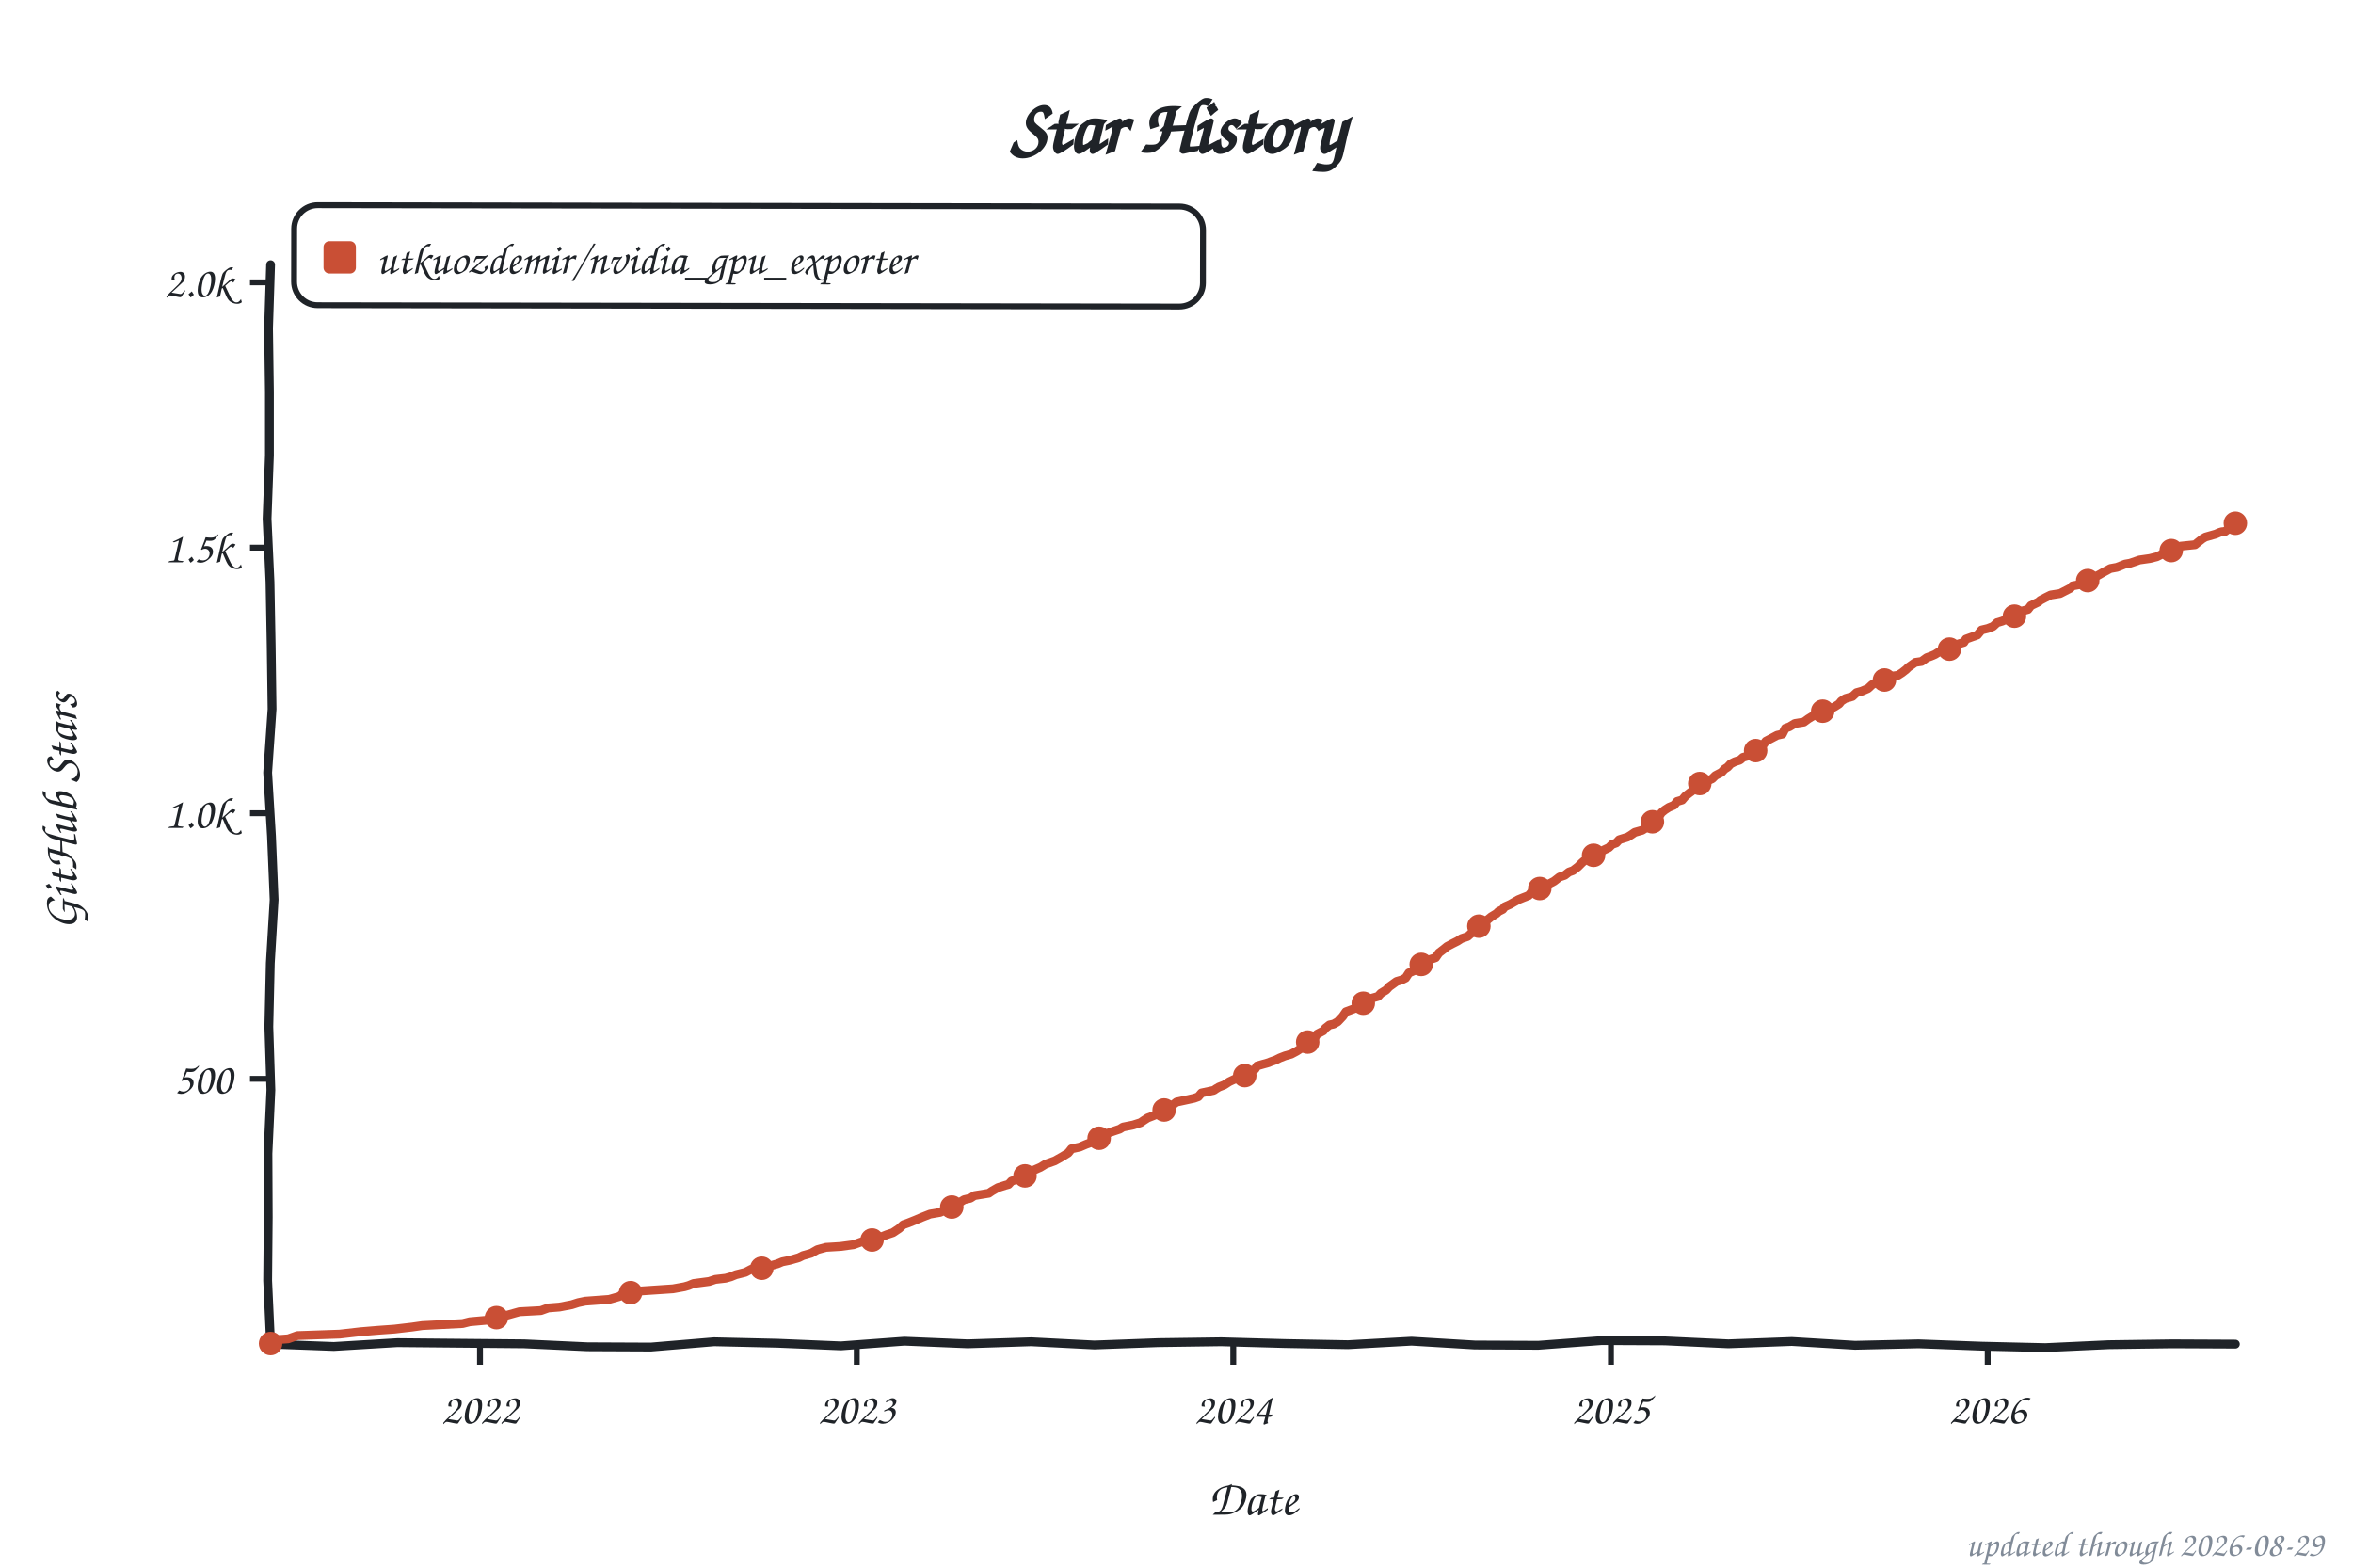
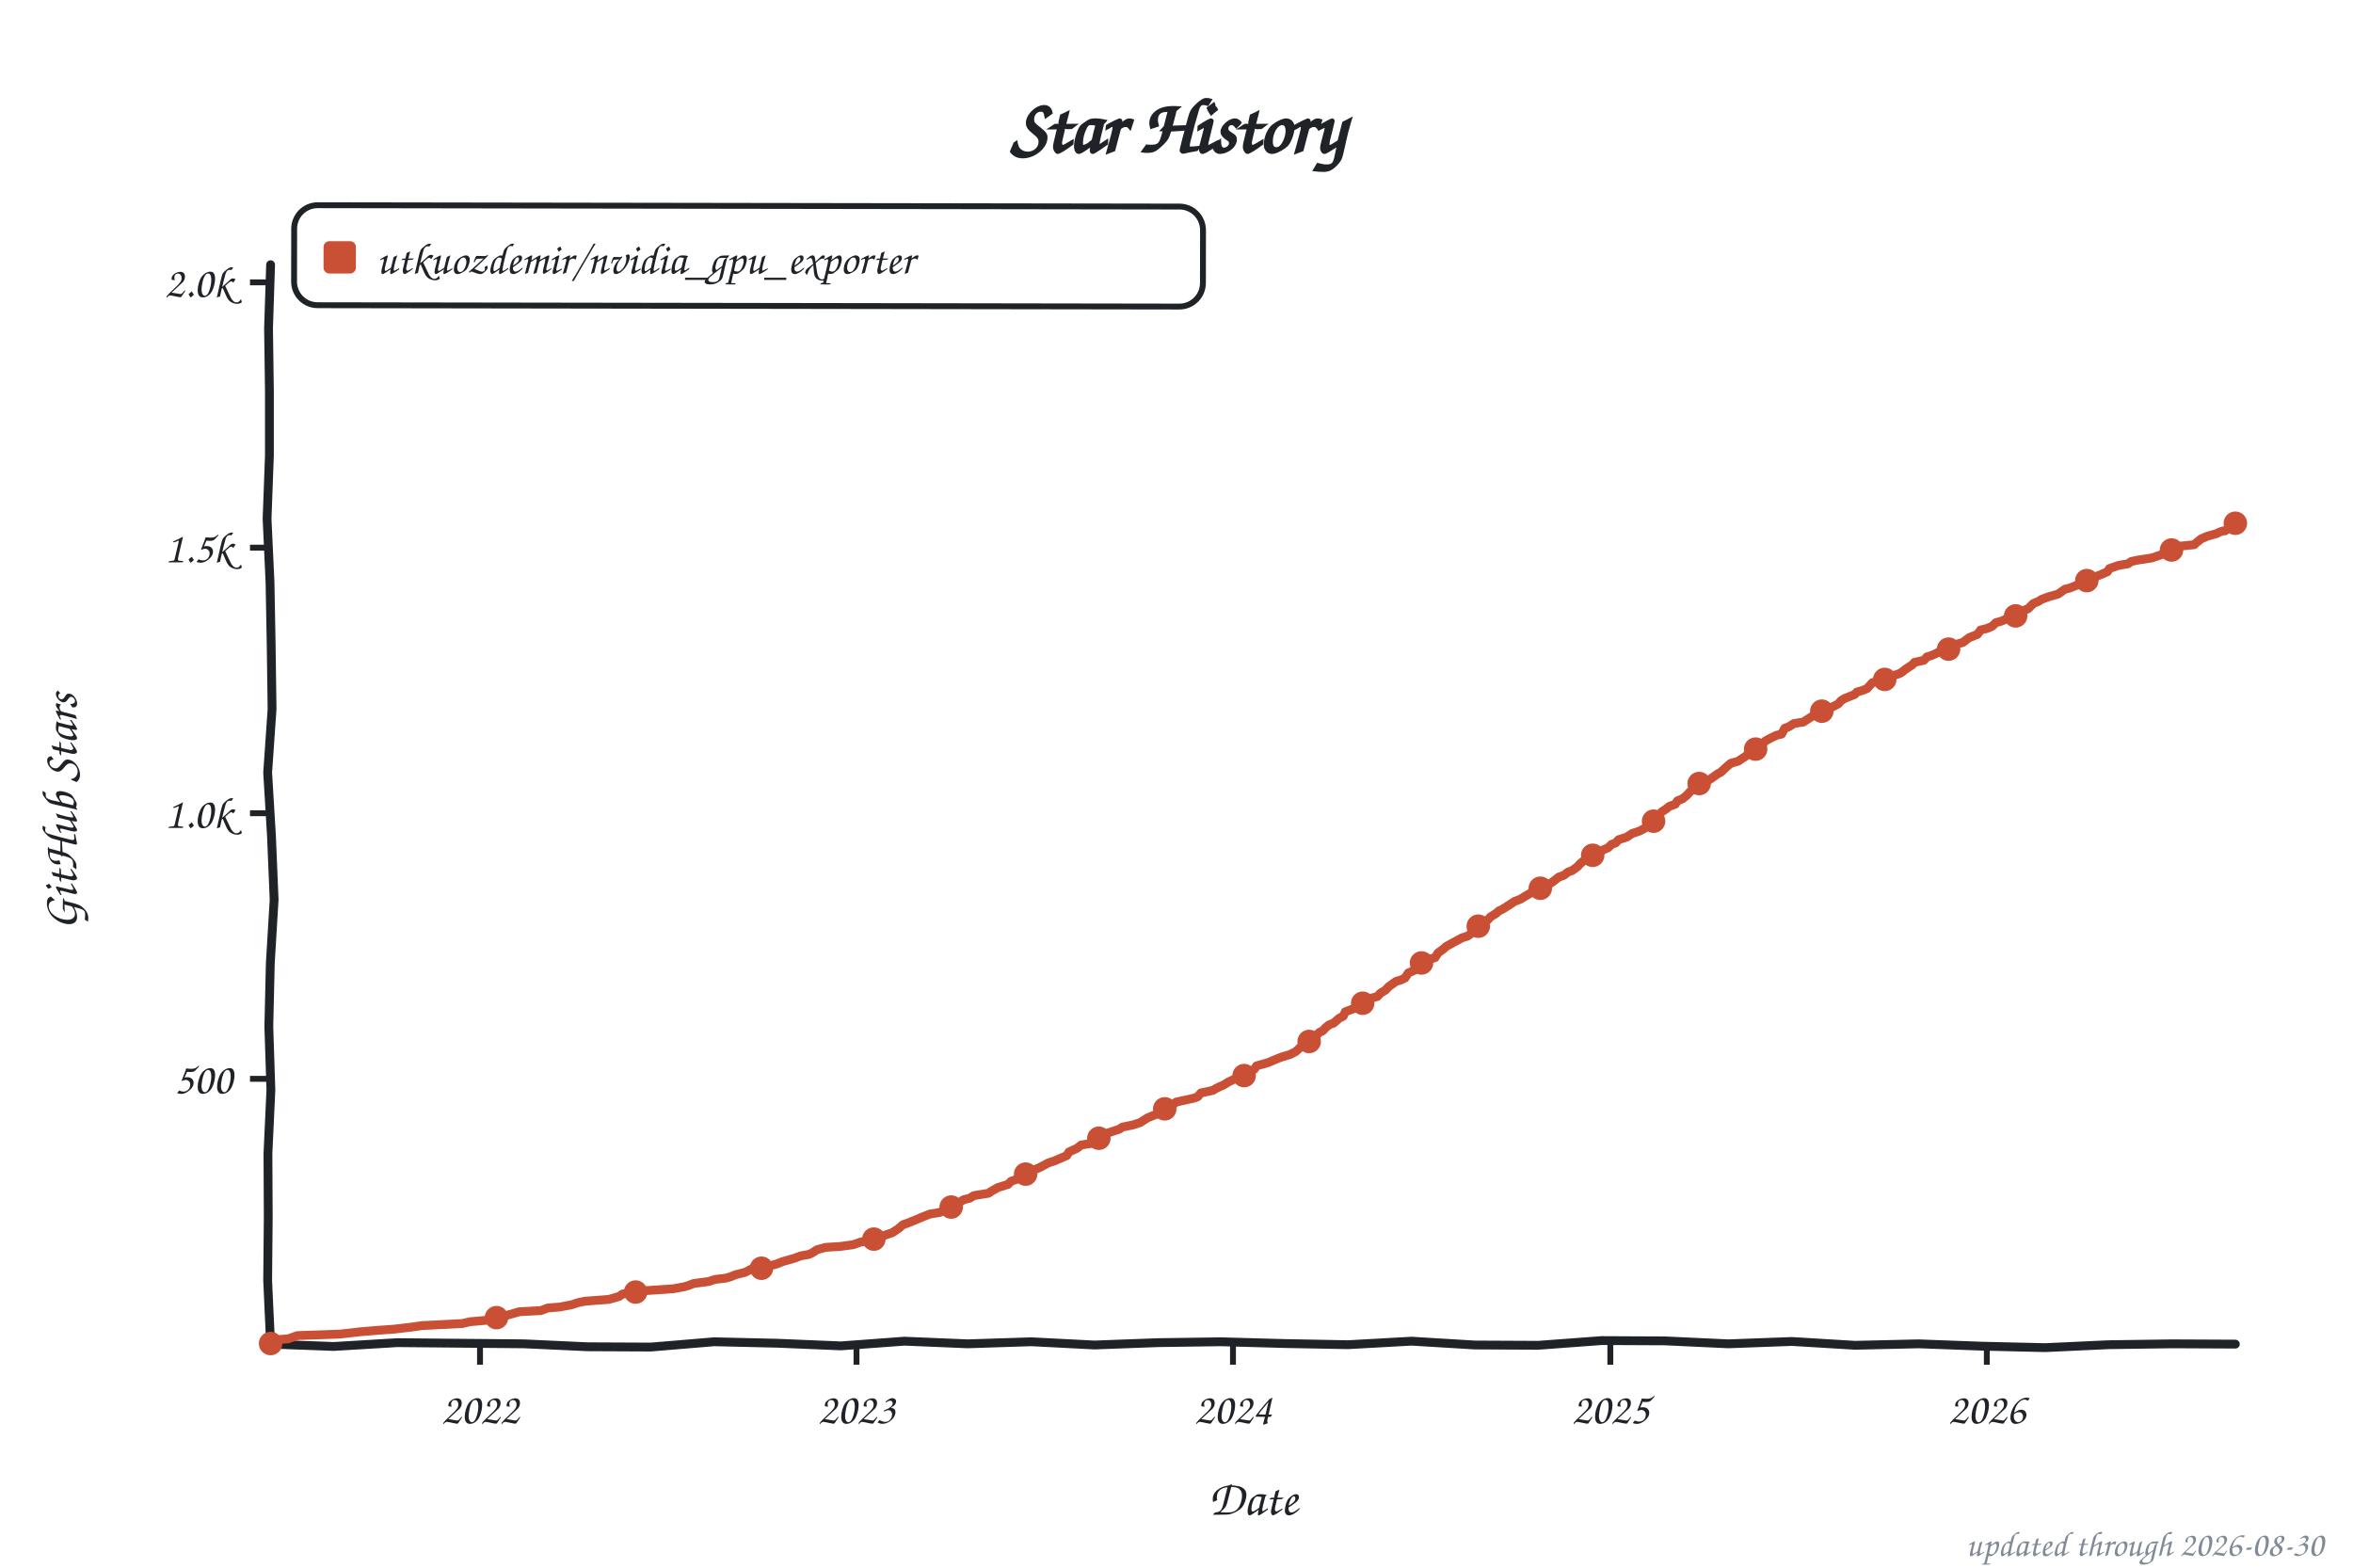
<svg xmlns="http://www.w3.org/2000/svg" width="800" height="533" viewBox="0 0 800 533" role="img" aria-label="Star history of utkuozdemir/nvidia_gpu_exporter">
  <style>text{font-family:"Comic Sans MS","Chalkboard SE","Comic Neue","Marker Felt",cursive}</style>
  <text x="400" y="52" font-size="26" font-weight="bold" text-anchor="middle" fill="#1f2328">Star History</text>
  <rect x="100" y="70" width="309" height="34" rx="8" fill="none" stroke="#1f2328" stroke-width="2" transform="rotate(0.09 254 87)" />
  <rect x="110" y="82" width="11" height="11" rx="2" fill="#c94f35" />
  <text x="128" y="93" font-size="15" fill="#1f2328" textLength="270" lengthAdjust="spacingAndGlyphs">utkuozdemir/nvidia_gpu_exporter</text>
  <line x1="85" y1="366.8" x2="92" y2="366.8" stroke="#1f2328" stroke-width="2" />
  <text x="79" y="371.8" font-size="15" text-anchor="end" fill="#1f2328">500</text>
  <line x1="85" y1="276.5" x2="92" y2="276.5" stroke="#1f2328" stroke-width="2" />
  <text x="79" y="281.5" font-size="15" text-anchor="end" fill="#1f2328">1.0k</text>
  <line x1="85" y1="186.2" x2="92" y2="186.2" stroke="#1f2328" stroke-width="2" />
  <text x="79" y="191.2" font-size="15" text-anchor="end" fill="#1f2328">1.5k</text>
  <line x1="85" y1="96.0" x2="92" y2="96.0" stroke="#1f2328" stroke-width="2" />
  <text x="79" y="101.0" font-size="15" text-anchor="end" fill="#1f2328">2.0k</text>
  <line x1="163.2" y1="457" x2="163.2" y2="464" stroke="#1f2328" stroke-width="2" />
  <text x="163.2" y="484" font-size="15" text-anchor="middle" fill="#1f2328">2022</text>
-   <line x1="291.3" y1="457" x2="291.3" y2="464" stroke="#1f2328" stroke-width="2" />
-   <text x="291.3" y="484" font-size="15" text-anchor="middle" fill="#1f2328">2023</text>
-   <line x1="419.3" y1="457" x2="419.3" y2="464" stroke="#1f2328" stroke-width="2" />
-   <text x="419.3" y="484" font-size="15" text-anchor="middle" fill="#1f2328">2024</text>
-   <line x1="547.7" y1="457" x2="547.7" y2="464" stroke="#1f2328" stroke-width="2" />
-   <text x="547.7" y="484" font-size="15" text-anchor="middle" fill="#1f2328">2025</text>
-   <line x1="675.8" y1="457" x2="675.8" y2="464" stroke="#1f2328" stroke-width="2" />
-   <text x="675.8" y="484" font-size="15" text-anchor="middle" fill="#1f2328">2026</text>
+   <line x1="291.2" y1="457" x2="291.2" y2="464" stroke="#1f2328" stroke-width="2" />
+   <text x="291.2" y="484" font-size="15" text-anchor="middle" fill="#1f2328">2023</text>
+   <line x1="419.2" y1="457" x2="419.2" y2="464" stroke="#1f2328" stroke-width="2" />
+   <text x="419.2" y="484" font-size="15" text-anchor="middle" fill="#1f2328">2024</text>
+   <line x1="547.5" y1="457" x2="547.5" y2="464" stroke="#1f2328" stroke-width="2" />
+   <text x="547.5" y="484" font-size="15" text-anchor="middle" fill="#1f2328">2025</text>
+   <line x1="675.5" y1="457" x2="675.5" y2="464" stroke="#1f2328" stroke-width="2" />
+   <text x="675.5" y="484" font-size="15" text-anchor="middle" fill="#1f2328">2026</text>
  <text x="426" y="515" font-size="17" text-anchor="middle" fill="#1f2328">Date</text>
  <text x="26" y="276" font-size="17" text-anchor="middle" fill="#1f2328" transform="rotate(-90 26 276)">GitHub Stars</text>
  <path d="M 92.0,90.0 L 91.3,111.6 L 91.6,133.2 L 91.6,154.8 L 90.8,176.4 L 91.8,197.9 L 92.2,219.5 L 92.5,241.1 L 91.0,262.7 L 92.3,284.3 L 93.2,305.9 L 91.9,327.5 L 91.4,349.1 L 92.1,370.6 L 91.1,392.2 L 91.2,413.8 L 91.0,435.4 L 92.0,457.0 L 113.5,457.8 L 135.1,456.5 L 156.6,456.7 L 178.2,456.9 L 199.7,457.9 L 221.3,458.0 L 242.8,456.2 L 264.4,456.7 L 285.9,457.6 L 307.5,456.0 L 329.0,456.9 L 350.6,456.2 L 372.1,457.3 L 393.7,456.5 L 415.2,456.2 L 436.8,456.8 L 458.3,457.2 L 479.9,456.0 L 501.4,457.3 L 523.0,457.4 L 544.5,455.8 L 566.1,455.9 L 587.6,456.9 L 609.2,456.1 L 630.7,457.4 L 652.3,456.9 L 673.8,457.7 L 695.4,458.2 L 716.9,457.2 L 738.5,456.9 L 760.0,457.0" fill="none" stroke="#1f2328" stroke-width="3" stroke-linecap="round" stroke-linejoin="round" />
-   <path d="M 92.0,456.8 L 92.7,455.6 L 98.0,455.2 L 101.1,454.1 L 115.5,453.6 L 122.5,452.8 L 128.5,452.3 L 134.1,451.9 L 140.1,451.2 L 143.6,450.7 L 157.3,450.0 L 159.7,449.4 L 165.3,448.9 L 166.4,448.2 L 170.9,447.6 L 174.8,446.5 L 176.6,446.0 L 183.9,445.6 L 186.4,444.7 L 190.2,444.4 L 194.4,443.6 L 196.6,442.9 L 199.0,442.4 L 207.1,441.8 L 210.6,440.8 L 211.6,440.0 L 216.2,439.3 L 218.3,438.9 L 228.8,438.2 L 232.7,437.5 L 234.1,437.1 L 235.8,436.4 L 241.1,435.7 L 243.2,435.0 L 246.7,434.6 L 248.5,434.1 L 250.2,433.4 L 253.4,432.6 L 255.5,431.5 L 259.0,431.2 L 264.3,429.7 L 266.0,429.0 L 268.5,428.5 L 271.6,427.6 L 273.0,426.9 L 275.8,426.1 L 277.9,424.9 L 280.8,424.1 L 285.7,423.8 L 290.2,423.2 L 292.7,422.3 L 295.8,421.8 L 297.9,420.9 L 300.0,420.4 L 301.5,419.8 L 303.6,419.1 L 305.7,417.7 L 307.1,416.4 L 308.8,415.8 L 311.3,414.8 L 313.4,413.9 L 316.2,412.8 L 319.7,412.2 L 321.4,411.3 L 322.2,410.6 L 324.6,410.1 L 326.0,409.0 L 327.8,407.9 L 329.9,407.4 L 331.3,406.5 L 336.2,405.7 L 337.2,405.0 L 339.3,403.8 L 341.8,403.0 L 342.9,402.7 L 343.9,401.6 L 346.0,400.9 L 348.5,399.8 L 349.9,398.5 L 351.6,397.8 L 353.7,396.9 L 355.5,395.8 L 358.6,394.7 L 361.1,393.3 L 363.2,392.0 L 364.3,390.6 L 367.1,390.0 L 369.2,389.1 L 371.6,388.2 L 372.7,387.9 L 374.1,386.6 L 375.8,385.9 L 376.9,385.2 L 378.6,384.6 L 380.7,383.9 L 381.8,383.2 L 385.3,382.5 L 387.8,381.7 L 388.8,381.0 L 390.2,380.1 L 392.0,379.4 L 393.7,378.7 L 395.8,377.4 L 397.9,376.5 L 398.6,375.8 L 400.0,374.7 L 406.0,373.4 L 407.4,372.9 L 408.5,371.6 L 412.7,370.7 L 413.4,370.2 L 414.4,369.6 L 416.2,368.9 L 417.9,367.8 L 420.0,366.8 L 422.8,365.8 L 424.2,364.9 L 426.7,363.5 L 427.4,362.4 L 431.3,361.3 L 432.0,361.0 L 433.7,360.4 L 435.1,359.7 L 436.9,359.0 L 439.0,358.4 L 440.7,357.5 L 441.8,356.8 L 443.5,355.6 L 444.6,354.3 L 446.7,353.4 L 447.8,351.6 L 449.9,350.5 L 450.6,349.6 L 452.0,348.5 L 453.4,348.2 L 454.8,347.4 L 456.5,345.6 L 457.6,344.0 L 461.1,342.7 L 462.1,342.0 L 462.8,341.5 L 463.9,340.8 L 465.3,339.7 L 468.5,338.8 L 469.5,337.7 L 471.3,336.6 L 472.3,335.5 L 474.8,333.7 L 476.5,333.2 L 477.9,332.5 L 479.0,330.8 L 481.1,329.9 L 481.8,329.4 L 482.8,328.7 L 484.2,326.9 L 486.0,326.3 L 488.1,325.6 L 489.2,324.0 L 490.9,322.7 L 492.0,321.8 L 493.7,320.9 L 495.5,320.0 L 496.9,319.1 L 499.0,318.4 L 500.0,317.5 L 501.1,316.8 L 502.1,315.3 L 503.5,314.2 L 505.3,313.1 L 507.0,311.7 L 508.8,310.6 L 509.5,309.9 L 510.9,309.2 L 511.6,308.3 L 513.4,307.5 L 516.2,305.9 L 517.9,305.2 L 519.7,304.5 L 521.1,302.9 L 523.5,302.1 L 525.3,301.2 L 526.7,300.5 L 528.4,299.6 L 530.2,298.2 L 532.0,297.6 L 533.4,296.5 L 534.8,296.0 L 536.5,294.7 L 537.9,293.3 L 538.6,292.7 L 540.4,292.0 L 541.1,291.1 L 542.1,290.4 L 543.9,289.9 L 545.3,289.0 L 547.0,288.2 L 548.1,287.1 L 549.5,286.6 L 550.5,285.5 L 553.4,284.6 L 554.8,283.7 L 555.8,283.0 L 558.3,282.3 L 560.4,281.0 L 561.1,279.9 L 562.8,278.8 L 563.9,277.8 L 564.9,276.3 L 566.0,275.4 L 567.4,274.5 L 569.1,273.8 L 570.2,272.5 L 571.9,272.0 L 573.0,270.7 L 574.4,269.6 L 575.1,269.1 L 576.9,267.1 L 577.6,266.6 L 581.4,265.1 L 582.1,264.8 L 583.2,263.7 L 585.3,262.6 L 586.3,261.5 L 587.4,260.8 L 588.4,259.7 L 589.8,259.0 L 591.6,258.4 L 592.6,257.5 L 594.4,257.0 L 596.2,255.6 L 597.2,254.7 L 599.0,253.9 L 600.4,252.0 L 602.5,250.9 L 604.2,250.0 L 606.0,249.6 L 607.0,247.6 L 608.4,247.1 L 610.2,246.0 L 613.3,245.5 L 614.8,244.4 L 616.9,243.1 L 619.0,242.4 L 620.0,241.7 L 622.8,240.8 L 623.9,240.2 L 625.3,239.3 L 626.0,238.4 L 627.4,237.5 L 629.8,236.8 L 631.2,235.5 L 633.0,235.0 L 635.1,234.1 L 636.5,232.8 L 638.6,231.7 L 640.7,231.2 L 641.8,230.7 L 643.2,229.9 L 645.3,229.6 L 646.7,228.7 L 648.1,227.6 L 648.8,226.9 L 651.2,225.2 L 653.3,224.9 L 655.1,223.6 L 656.5,223.1 L 657.9,222.5 L 659.0,221.8 L 662.8,220.7 L 663.9,219.8 L 666.0,218.9 L 667.7,218.4 L 668.4,217.3 L 672.3,215.9 L 673.7,214.2 L 675.8,213.7 L 677.6,213.0 L 679.0,211.7 L 680.7,211.2 L 682.1,210.6 L 683.2,209.9 L 685.6,209.4 L 687.7,207.7 L 689.5,207.2 L 690.5,205.9 L 693.0,204.7 L 693.7,204.1 L 695.4,203.2 L 697.2,202.3 L 700.4,201.8 L 703.9,200.0 L 704.6,199.2 L 707.4,198.7 L 709.1,197.6 L 710.2,197.1 L 711.9,196.4 L 713.0,195.8 L 715.1,194.6 L 717.5,193.3 L 719.7,192.9 L 722.5,191.8 L 724.2,191.5 L 727.4,190.4 L 730.9,189.9 L 733.3,189.3 L 734.7,188.6 L 736.8,187.3 L 738.9,186.8 L 741.4,185.7 L 746.3,185.2 L 747.4,184.3 L 748.8,183.2 L 749.8,182.6 L 753.3,181.6 L 754.7,181.0 L 755.4,180.8 L 756.5,180.7 L 757.9,179.6 L 758.9,179.0 L 760.0,177.9" fill="none" stroke="#c94f35" stroke-width="3" stroke-linecap="round" stroke-linejoin="round" />
+   <path d="M 92.0,456.8 L 92.7,455.6 L 98.0,455.2 L 101.1,454.1 L 115.5,453.6 L 122.5,452.8 L 128.5,452.3 L 134.1,451.9 L 140.0,451.2 L 143.5,450.7 L 157.2,450.0 L 159.7,449.4 L 165.3,448.9 L 166.3,448.2 L 170.9,447.6 L 174.8,446.5 L 176.5,446.0 L 183.9,445.6 L 186.3,444.7 L 190.2,444.4 L 194.4,443.6 L 196.5,442.9 L 199.0,442.4 L 207.0,441.8 L 210.5,440.8 L 211.6,440.0 L 216.1,439.3 L 218.2,438.9 L 228.8,438.2 L 232.6,437.5 L 234.0,437.1 L 235.8,436.4 L 241.0,435.7 L 243.1,435.0 L 246.6,434.6 L 248.4,434.1 L 250.1,433.4 L 253.3,432.6 L 255.4,431.5 L 258.9,431.2 L 264.2,429.7 L 265.9,429.0 L 270.1,427.8 L 272.2,427.0 L 275.0,426.5 L 276.1,426.0 L 277.8,424.9 L 280.7,424.1 L 285.6,423.8 L 290.1,423.2 L 292.6,422.3 L 295.7,421.8 L 297.8,420.9 L 299.9,420.4 L 301.3,419.8 L 303.4,419.1 L 305.5,417.7 L 307.0,416.4 L 308.7,415.8 L 311.2,414.8 L 313.3,413.9 L 316.1,412.8 L 319.6,412.2 L 321.3,411.3 L 322.0,410.6 L 324.5,410.1 L 325.9,409.0 L 327.6,407.9 L 329.7,407.4 L 331.1,406.5 L 336.1,405.7 L 337.1,405.0 L 339.2,403.8 L 341.7,403.0 L 342.7,402.7 L 343.8,401.6 L 345.9,400.9 L 348.3,399.8 L 349.7,398.5 L 351.5,397.8 L 353.6,396.9 L 356.4,395.4 L 358.5,394.7 L 362.7,392.9 L 363.4,391.7 L 366.2,390.4 L 367.6,389.3 L 370.8,388.8 L 371.5,388.2 L 372.9,387.3 L 373.9,386.6 L 375.7,385.9 L 376.7,385.2 L 378.5,384.6 L 380.6,383.9 L 381.6,383.2 L 385.1,382.5 L 387.6,381.7 L 388.7,381.0 L 390.1,380.1 L 391.8,379.4 L 393.6,378.7 L 395.7,377.4 L 397.8,376.5 L 398.5,375.8 L 399.9,374.7 L 405.8,373.4 L 407.2,372.9 L 408.3,371.6 L 412.5,370.7 L 413.2,370.2 L 414.6,369.5 L 416.0,368.9 L 417.8,367.8 L 419.9,366.8 L 422.7,365.8 L 424.1,364.9 L 426.5,363.5 L 427.2,362.4 L 431.1,361.3 L 431.8,361.0 L 433.9,360.1 L 436.0,359.3 L 438.4,358.6 L 439.1,358.3 L 440.6,357.5 L 442.3,355.9 L 443.7,355.2 L 445.1,354.1 L 446.9,352.7 L 448.6,351.0 L 449.7,350.5 L 450.7,349.4 L 451.8,348.5 L 453.5,347.8 L 455.3,346.2 L 456.7,345.5 L 457.4,344.0 L 460.9,342.7 L 461.9,342.0 L 462.6,341.5 L 463.7,340.8 L 465.1,339.7 L 468.3,338.8 L 469.3,337.7 L 471.1,336.6 L 472.1,335.5 L 474.6,333.7 L 476.3,333.2 L 477.7,332.5 L 478.8,330.8 L 480.9,329.9 L 481.6,329.4 L 482.6,328.7 L 484.0,326.9 L 486.5,326.0 L 487.9,325.6 L 488.9,324.0 L 490.7,322.7 L 491.7,321.8 L 494.2,320.4 L 496.3,319.3 L 497.0,318.9 L 499.1,318.2 L 500.5,317.1 L 501.6,315.5 L 502.6,314.9 L 503.7,313.7 L 505.8,312.8 L 506.8,311.7 L 508.6,310.6 L 509.6,309.7 L 510.7,309.2 L 512.8,307.9 L 514.9,306.5 L 517.0,305.7 L 518.4,304.8 L 520.5,303.6 L 521.2,302.7 L 524.4,301.8 L 525.1,301.2 L 527.2,300.3 L 528.2,299.6 L 530.0,298.2 L 531.7,297.6 L 533.1,296.5 L 534.5,296.0 L 536.3,294.7 L 537.3,293.6 L 538.4,292.7 L 540.1,292.0 L 540.8,291.1 L 541.9,290.4 L 543.6,289.9 L 545.0,289.0 L 546.8,288.2 L 547.9,287.1 L 549.3,286.6 L 550.3,285.5 L 553.1,284.6 L 554.9,283.4 L 557.3,282.6 L 558.7,281.9 L 560.1,281.0 L 561.5,279.4 L 563.3,278.3 L 564.0,277.2 L 565.0,276.0 L 566.4,275.1 L 567.5,274.2 L 569.6,273.4 L 570.3,272.3 L 572.0,271.6 L 573.5,270.4 L 574.5,269.3 L 575.6,268.2 L 576.6,267.1 L 579.4,265.5 L 581.2,265.1 L 582.2,264.4 L 584.0,263.1 L 585.0,262.6 L 586.4,261.3 L 587.5,260.3 L 588.5,259.5 L 591.0,258.8 L 592.0,258.1 L 593.1,257.4 L 594.8,256.1 L 595.9,255.6 L 596.9,254.7 L 598.7,253.9 L 600.1,252.0 L 601.9,251.0 L 604.0,250.0 L 605.7,249.6 L 606.8,247.6 L 608.2,247.1 L 609.9,246.0 L 613.1,245.5 L 616.2,243.5 L 618.0,242.6 L 619.0,242.2 L 620.8,241.5 L 622.9,240.4 L 624.3,239.7 L 625.0,239.3 L 626.0,238.2 L 627.1,237.5 L 630.6,236.1 L 631.3,235.3 L 633.1,234.8 L 634.8,234.1 L 636.6,232.1 L 638.3,231.7 L 640.4,231.2 L 642.2,230.5 L 642.9,229.9 L 645.3,229.2 L 646.4,228.7 L 647.8,227.6 L 650.2,226.0 L 650.9,225.2 L 654.1,224.5 L 655.2,223.3 L 656.6,222.9 L 658.0,222.3 L 659.7,221.4 L 662.5,220.7 L 663.6,219.8 L 665.7,218.9 L 667.4,218.4 L 669.5,216.8 L 672.3,215.7 L 673.4,214.2 L 675.5,213.7 L 677.2,213.0 L 678.6,211.7 L 680.4,211.2 L 681.8,210.6 L 684.6,209.5 L 686.0,209.0 L 688.1,207.5 L 689.5,207.0 L 691.3,205.2 L 693.0,204.5 L 694.1,203.8 L 696.5,202.9 L 699.7,202.0 L 702.1,200.3 L 703.5,200.0 L 706.3,198.9 L 707.4,198.3 L 709.5,197.4 L 710.2,196.9 L 712.0,196.2 L 713.7,195.6 L 716.5,194.4 L 717.2,193.3 L 720.4,192.2 L 723.5,191.7 L 724.6,190.9 L 727.0,190.4 L 731.6,189.7 L 733.4,189.1 L 736.2,188.1 L 737.9,187.2 L 740.4,186.2 L 741.1,185.7 L 746.0,185.2 L 747.0,184.3 L 748.4,183.2 L 750.5,182.3 L 753.7,181.4 L 754.4,181.0 L 755.8,180.5 L 756.5,180.5 L 757.5,179.6 L 759.3,177.9 L 760.0,177.9" fill="none" stroke="#c94f35" stroke-width="3" stroke-linecap="round" stroke-linejoin="round" />
  <circle cx="92.0" cy="456.8" r="4" fill="#c94f35" />
  <circle cx="168.8" cy="448.0" r="4" fill="#c94f35" />
-   <circle cx="214.4" cy="439.5" r="4" fill="#c94f35" />
-   <circle cx="259.0" cy="431.2" r="4" fill="#c94f35" />
-   <circle cx="296.5" cy="421.6" r="4" fill="#c94f35" />
-   <circle cx="323.6" cy="410.4" r="4" fill="#c94f35" />
-   <circle cx="348.5" cy="399.8" r="4" fill="#c94f35" />
-   <circle cx="373.7" cy="387.0" r="4" fill="#c94f35" />
-   <circle cx="395.8" cy="377.4" r="4" fill="#c94f35" />
-   <circle cx="423.2" cy="365.7" r="4" fill="#c94f35" />
-   <circle cx="444.6" cy="354.3" r="4" fill="#c94f35" />
-   <circle cx="463.5" cy="341.1" r="4" fill="#c94f35" />
-   <circle cx="483.2" cy="327.9" r="4" fill="#c94f35" />
-   <circle cx="502.8" cy="314.9" r="4" fill="#c94f35" />
-   <circle cx="523.5" cy="302.1" r="4" fill="#c94f35" />
-   <circle cx="541.8" cy="290.8" r="4" fill="#c94f35" />
-   <circle cx="561.8" cy="279.4" r="4" fill="#c94f35" />
-   <circle cx="577.9" cy="266.4" r="4" fill="#c94f35" />
-   <circle cx="596.9" cy="255.2" r="4" fill="#c94f35" />
-   <circle cx="619.7" cy="241.8" r="4" fill="#c94f35" />
-   <circle cx="640.7" cy="231.2" r="4" fill="#c94f35" />
-   <circle cx="662.8" cy="220.7" r="4" fill="#c94f35" />
-   <circle cx="684.9" cy="209.5" r="4" fill="#c94f35" />
-   <circle cx="709.8" cy="197.4" r="4" fill="#c94f35" />
-   <circle cx="738.2" cy="187.2" r="4" fill="#c94f35" />
+   <circle cx="216.1" cy="439.3" r="4" fill="#c94f35" />
+   <circle cx="258.9" cy="431.2" r="4" fill="#c94f35" />
+   <circle cx="297.1" cy="421.3" r="4" fill="#c94f35" />
+   <circle cx="323.4" cy="410.4" r="4" fill="#c94f35" />
+   <circle cx="348.7" cy="399.2" r="4" fill="#c94f35" />
+   <circle cx="373.6" cy="387.0" r="4" fill="#c94f35" />
+   <circle cx="396.0" cy="377.0" r="4" fill="#c94f35" />
+   <circle cx="423.0" cy="365.7" r="4" fill="#c94f35" />
+   <circle cx="445.1" cy="354.1" r="4" fill="#c94f35" />
+   <circle cx="463.3" cy="341.1" r="4" fill="#c94f35" />
+   <circle cx="483.3" cy="327.4" r="4" fill="#c94f35" />
+   <circle cx="502.6" cy="314.9" r="4" fill="#c94f35" />
+   <circle cx="523.7" cy="302.0" r="4" fill="#c94f35" />
+   <circle cx="541.5" cy="290.8" r="4" fill="#c94f35" />
+   <circle cx="562.2" cy="279.2" r="4" fill="#c94f35" />
+   <circle cx="577.7" cy="266.4" r="4" fill="#c94f35" />
+   <circle cx="596.9" cy="254.7" r="4" fill="#c94f35" />
+   <circle cx="619.4" cy="241.8" r="4" fill="#c94f35" />
+   <circle cx="640.8" cy="231.0" r="4" fill="#c94f35" />
+   <circle cx="662.5" cy="220.7" r="4" fill="#c94f35" />
+   <circle cx="685.3" cy="209.4" r="4" fill="#c94f35" />
+   <circle cx="709.5" cy="197.4" r="4" fill="#c94f35" />
+   <circle cx="738.3" cy="187.0" r="4" fill="#c94f35" />
  <circle cx="760.0" cy="177.9" r="4" fill="#c94f35" />
-   <text x="790" y="529" font-size="12" text-anchor="end" fill="#818b98">updated through 2026-08-29</text>
+   <text x="790" y="529" font-size="12" text-anchor="end" fill="#818b98">updated through 2026-08-30</text>
</svg>
